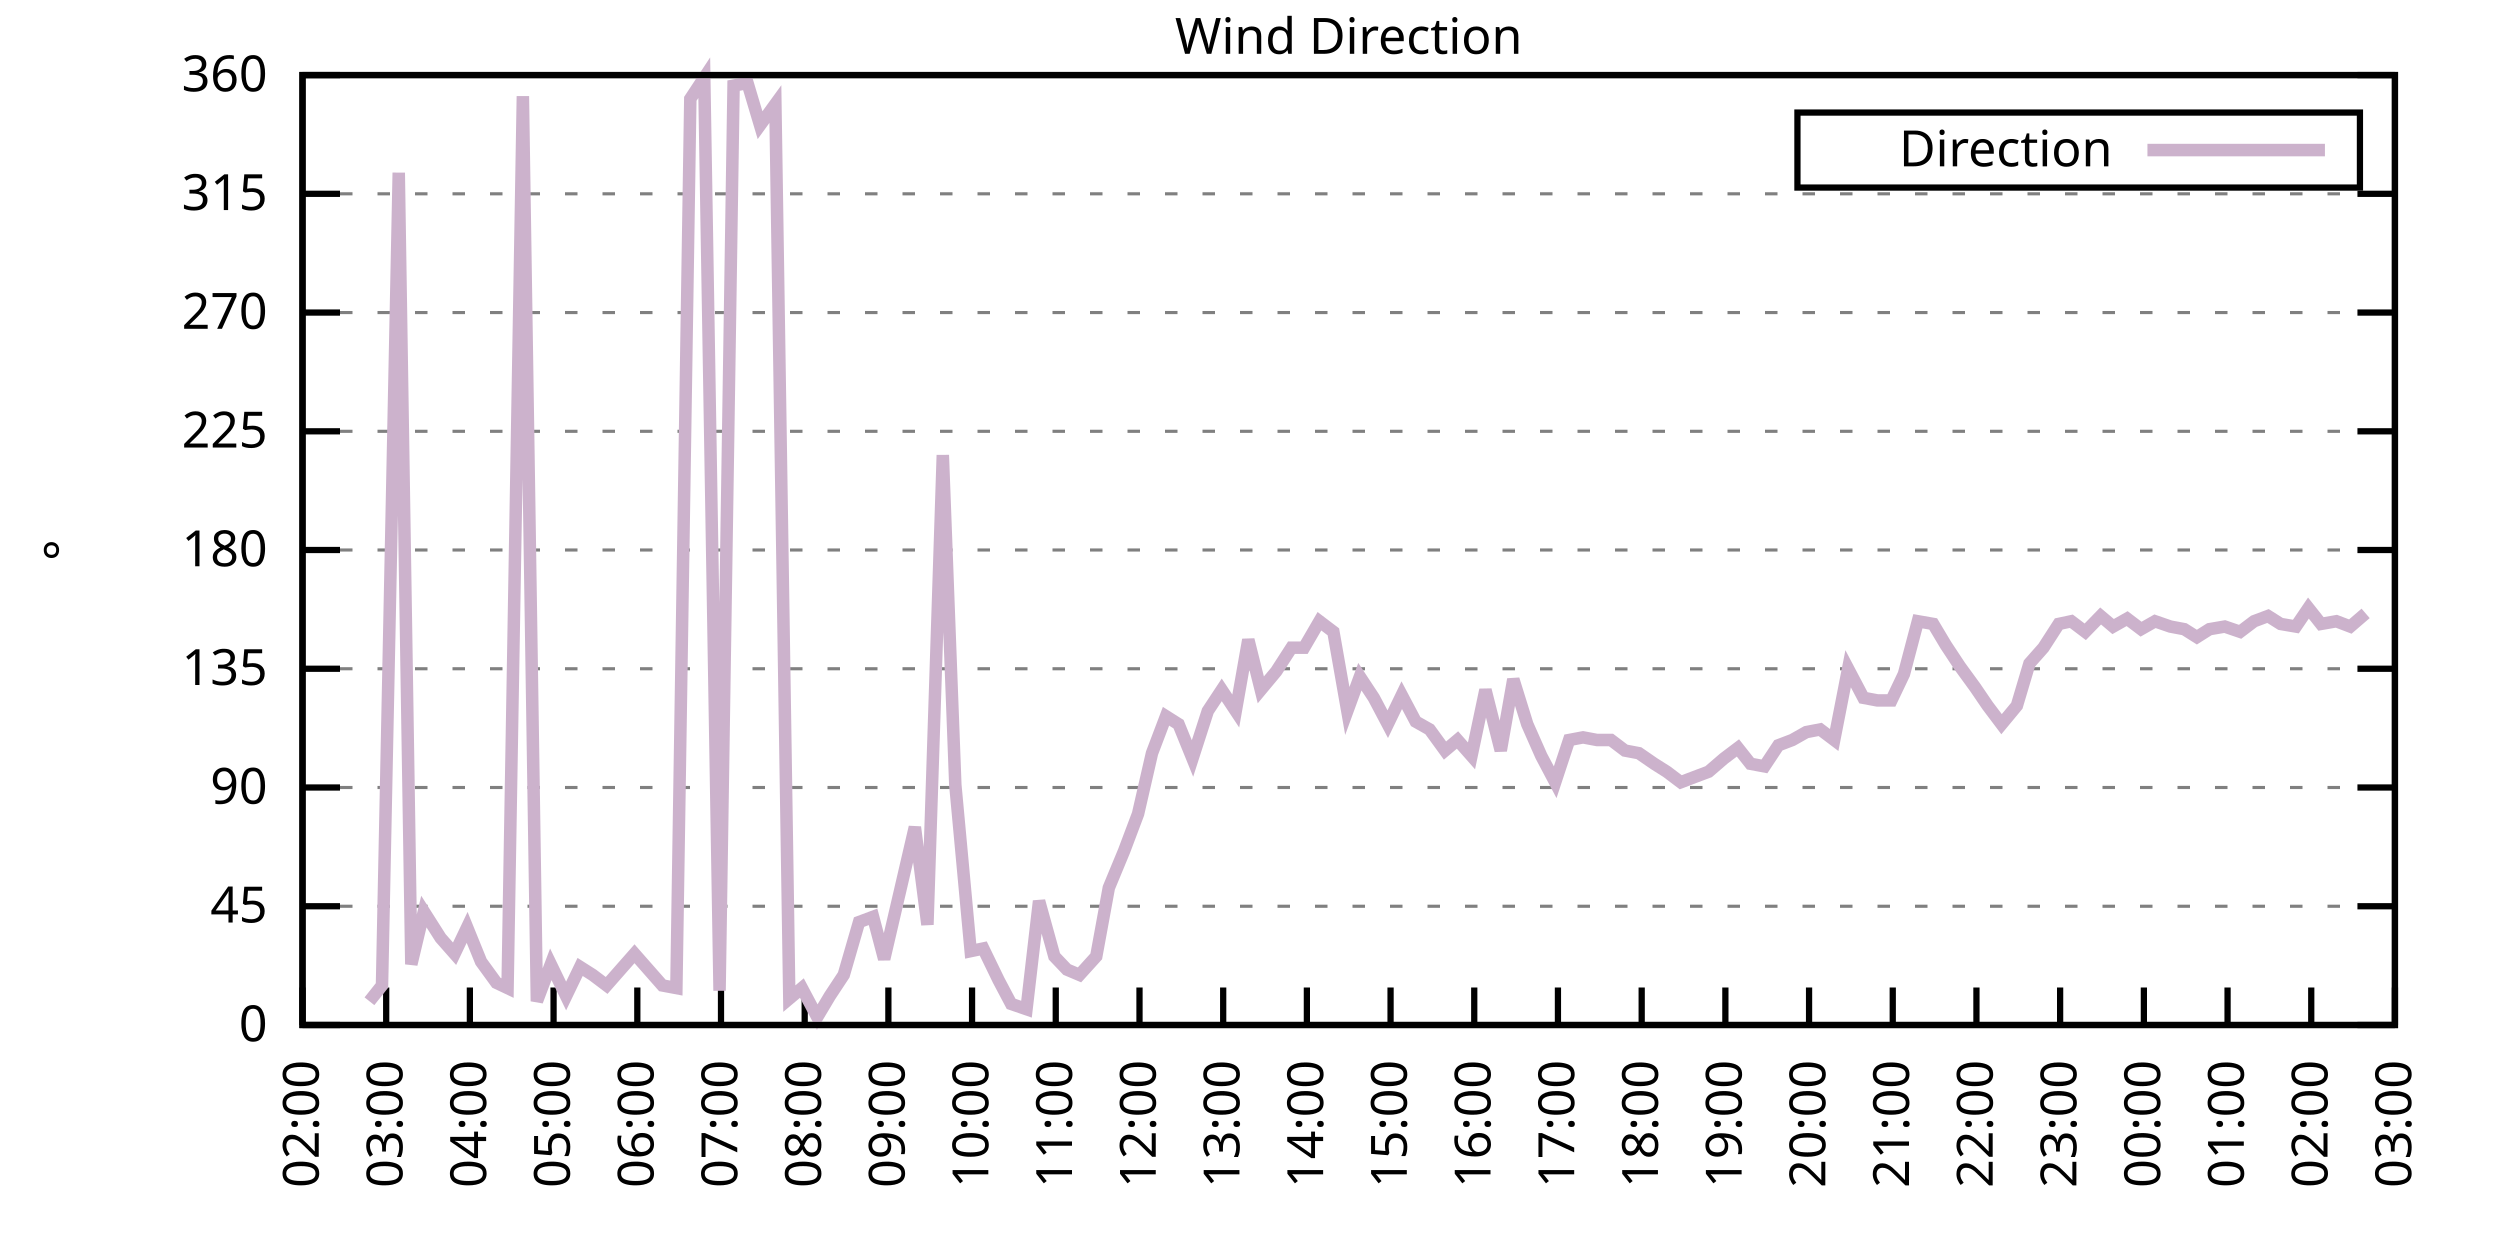
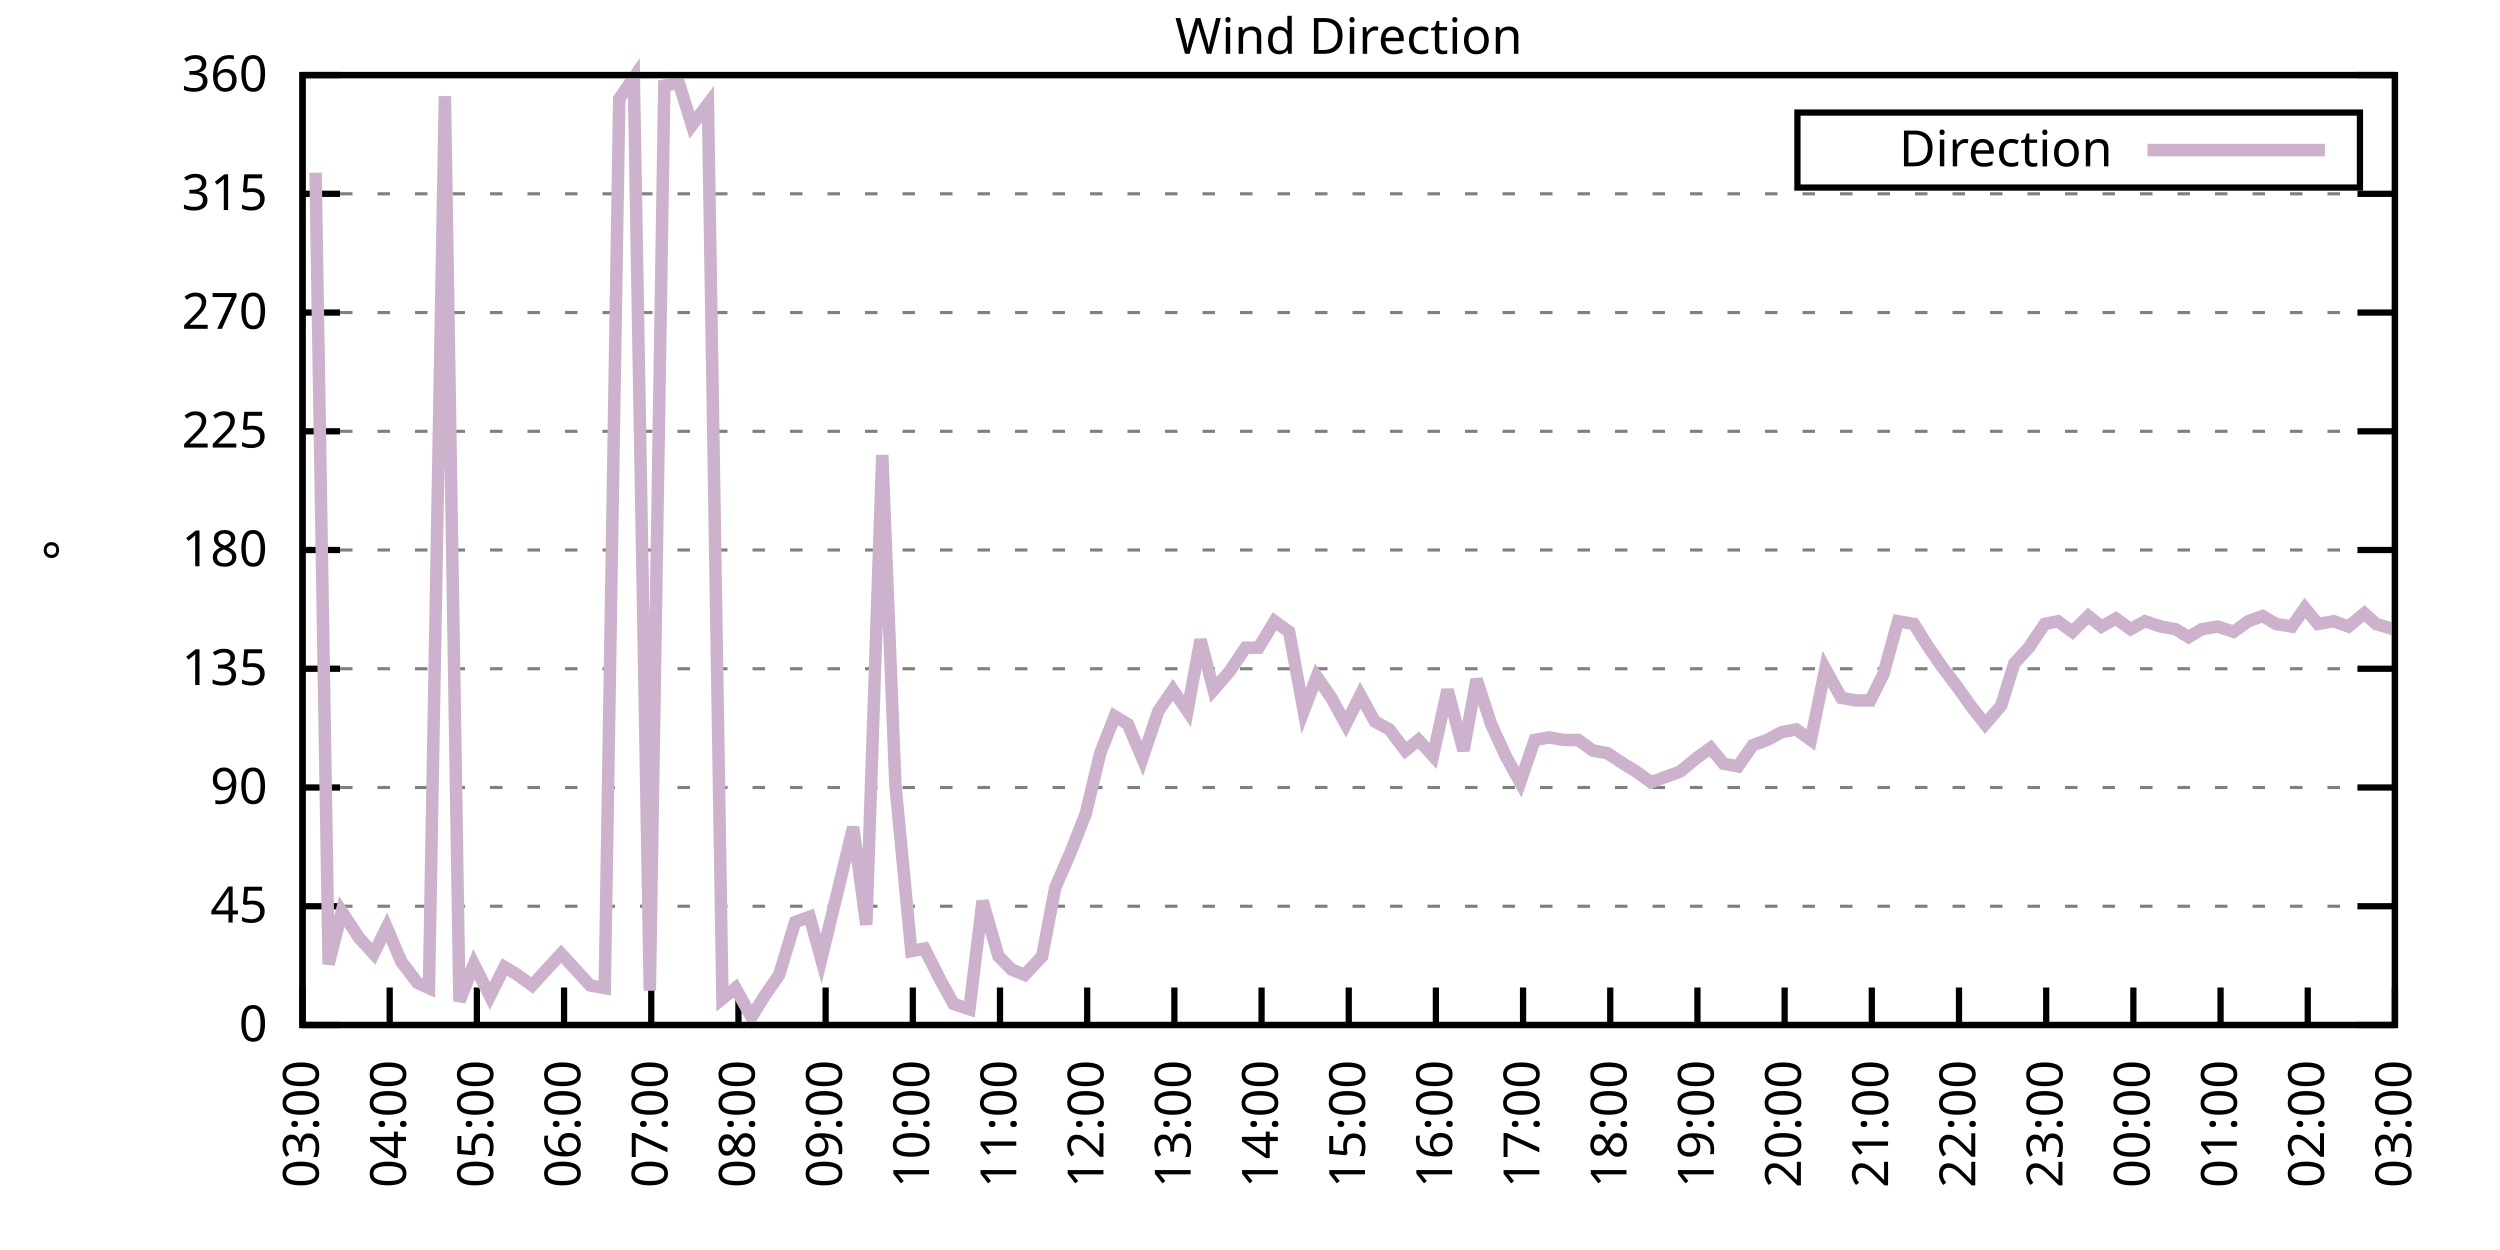
<svg xmlns="http://www.w3.org/2000/svg" xmlns:xlink="http://www.w3.org/1999/xlink" width="400" height="200" viewBox="0 0 400 200">
  <g id="gnuplot_canvas">
    <rect x="0" y="0" width="400" height="200" fill="none" />
    <defs>
      <circle id="gpDot" r="0.5" stroke-width="0.5" stroke="currentColor" />
      <path id="gpPt0" stroke-width="0.333" stroke="currentColor" d="M-1,0 h2 M0,-1 v2" />
      <path id="gpPt1" stroke-width="0.333" stroke="currentColor" d="M-1,-1 L1,1 M1,-1 L-1,1" />
      <path id="gpPt2" stroke-width="0.333" stroke="currentColor" d="M-1,0 L1,0 M0,-1 L0,1 M-1,-1 L1,1 M-1,1 L1,-1" />
      <rect id="gpPt3" stroke-width="0.333" stroke="currentColor" x="-1" y="-1" width="2" height="2" />
      <rect id="gpPt4" stroke-width="0.333" stroke="currentColor" fill="currentColor" x="-1" y="-1" width="2" height="2" />
      <circle id="gpPt5" stroke-width="0.333" stroke="currentColor" cx="0" cy="0" r="1" />
      <use xlink:href="#gpPt5" id="gpPt6" fill="currentColor" stroke="none" />
      <path id="gpPt7" stroke-width="0.333" stroke="currentColor" d="M0,-1.33 L-1.33,0.67 L1.33,0.67 z" />
      <use xlink:href="#gpPt7" id="gpPt8" fill="currentColor" stroke="none" />
      <use xlink:href="#gpPt7" id="gpPt9" stroke="currentColor" transform="rotate(180)" />
      <use xlink:href="#gpPt9" id="gpPt10" fill="currentColor" stroke="none" />
      <use xlink:href="#gpPt3" id="gpPt11" stroke="currentColor" transform="rotate(45)" />
      <use xlink:href="#gpPt11" id="gpPt12" fill="currentColor" stroke="none" />
      <path id="gpPt13" stroke-width="0.333" stroke="currentColor" d="M0,1.330 L1.265,0.411 L0.782,-1.067 L-0.782,-1.076 L-1.265,0.411 z" />
      <use xlink:href="#gpPt13" id="gpPt14" fill="currentColor" stroke="none" />
      <filter id="textbox" filterUnits="objectBoundingBox" x="0" y="0" height="1" width="1">
        <feFlood flood-color="white" flood-opacity="1" result="bgnd" />
        <feComposite in="SourceGraphic" in2="bgnd" operator="atop" />
      </filter>
      <filter id="greybox" filterUnits="objectBoundingBox" x="0" y="0" height="1" width="1">
        <feFlood flood-color="lightgrey" flood-opacity="1" result="grey" />
        <feComposite in="SourceGraphic" in2="grey" operator="atop" />
      </filter>
    </defs>
    <g fill="none" color="white" stroke="currentColor" stroke-width="1.00" stroke-linecap="butt" stroke-linejoin="miter">
</g>
    <g fill="none" color="black" stroke="currentColor" stroke-width="1.00" stroke-linecap="butt" stroke-linejoin="miter">
      <g stroke="none" shape-rendering="crispEdges">
        <polygon fill="rgb(255, 255, 255)" points="48.40,164.00 383.18,164.00 383.18,12.02 48.40,12.02 " />
      </g>
    </g>
    <g fill="none" color="black" stroke="currentColor" stroke-width="1.00" stroke-linecap="butt" stroke-linejoin="miter">
</g>
    <g fill="none" color="black" stroke="black" stroke-width="0.50" stroke-linecap="butt" stroke-linejoin="miter">
</g>
    <g fill="none" color="gray" stroke="currentColor" stroke-width="0.50" stroke-linecap="butt" stroke-linejoin="miter">
      <path stroke="gray" stroke-dasharray="2,4" class="gridline" d="M48.40,164.00 L383.19,164.00  " />
    </g>
    <g fill="none" color="gray" stroke="gray" stroke-width="1.00" stroke-linecap="butt" stroke-linejoin="miter">
</g>
    <g fill="none" color="black" stroke="currentColor" stroke-width="1.00" stroke-linecap="butt" stroke-linejoin="miter">
      <path stroke="black" d="M48.40,164.00 L54.40,164.00 M383.19,164.00 L377.19,164.00  " />
      <g transform="translate(42.80,166.60)" stroke="none" fill="black" font-family="Sans" font-size="8.00" text-anchor="end">
        <text>
          <tspan font-family="Sans"> 0</tspan>
        </text>
      </g>
    </g>
    <g fill="none" color="black" stroke="currentColor" stroke-width="1.00" stroke-linecap="butt" stroke-linejoin="miter">
</g>
    <g fill="none" color="black" stroke="black" stroke-width="0.50" stroke-linecap="butt" stroke-linejoin="miter">
</g>
    <g fill="none" color="gray" stroke="currentColor" stroke-width="0.50" stroke-linecap="butt" stroke-linejoin="miter">
      <path stroke="gray" stroke-dasharray="2,4" class="gridline" d="M48.40,145.00 L383.19,145.00  " />
    </g>
    <g fill="none" color="gray" stroke="gray" stroke-width="1.00" stroke-linecap="butt" stroke-linejoin="miter">
</g>
    <g fill="none" color="black" stroke="currentColor" stroke-width="1.00" stroke-linecap="butt" stroke-linejoin="miter">
      <path stroke="black" d="M48.40,145.00 L54.40,145.00 M383.19,145.00 L377.19,145.00  " />
      <g transform="translate(42.80,147.60)" stroke="none" fill="black" font-family="Sans" font-size="8.00" text-anchor="end">
        <text>
          <tspan font-family="Sans"> 45</tspan>
        </text>
      </g>
    </g>
    <g fill="none" color="black" stroke="currentColor" stroke-width="1.00" stroke-linecap="butt" stroke-linejoin="miter">
</g>
    <g fill="none" color="black" stroke="black" stroke-width="0.50" stroke-linecap="butt" stroke-linejoin="miter">
</g>
    <g fill="none" color="gray" stroke="currentColor" stroke-width="0.50" stroke-linecap="butt" stroke-linejoin="miter">
      <path stroke="gray" stroke-dasharray="2,4" class="gridline" d="M48.40,126.00 L383.19,126.00  " />
    </g>
    <g fill="none" color="gray" stroke="gray" stroke-width="1.00" stroke-linecap="butt" stroke-linejoin="miter">
</g>
    <g fill="none" color="black" stroke="currentColor" stroke-width="1.00" stroke-linecap="butt" stroke-linejoin="miter">
      <path stroke="black" d="M48.40,126.00 L54.40,126.00 M383.19,126.00 L377.19,126.00  " />
      <g transform="translate(42.80,128.60)" stroke="none" fill="black" font-family="Sans" font-size="8.00" text-anchor="end">
        <text>
          <tspan font-family="Sans"> 90</tspan>
        </text>
      </g>
    </g>
    <g fill="none" color="black" stroke="currentColor" stroke-width="1.00" stroke-linecap="butt" stroke-linejoin="miter">
</g>
    <g fill="none" color="black" stroke="black" stroke-width="0.50" stroke-linecap="butt" stroke-linejoin="miter">
</g>
    <g fill="none" color="gray" stroke="currentColor" stroke-width="0.50" stroke-linecap="butt" stroke-linejoin="miter">
      <path stroke="gray" stroke-dasharray="2,4" class="gridline" d="M48.40,107.00 L383.19,107.00  " />
    </g>
    <g fill="none" color="gray" stroke="gray" stroke-width="1.00" stroke-linecap="butt" stroke-linejoin="miter">
</g>
    <g fill="none" color="black" stroke="currentColor" stroke-width="1.00" stroke-linecap="butt" stroke-linejoin="miter">
      <path stroke="black" d="M48.40,107.00 L54.40,107.00 M383.19,107.00 L377.19,107.00  " />
      <g transform="translate(42.80,109.60)" stroke="none" fill="black" font-family="Sans" font-size="8.00" text-anchor="end">
        <text>
          <tspan font-family="Sans"> 135</tspan>
        </text>
      </g>
    </g>
    <g fill="none" color="black" stroke="currentColor" stroke-width="1.00" stroke-linecap="butt" stroke-linejoin="miter">
</g>
    <g fill="none" color="black" stroke="black" stroke-width="0.50" stroke-linecap="butt" stroke-linejoin="miter">
</g>
    <g fill="none" color="gray" stroke="currentColor" stroke-width="0.50" stroke-linecap="butt" stroke-linejoin="miter">
      <path stroke="gray" stroke-dasharray="2,4" class="gridline" d="M48.40,88.00 L383.19,88.00  " />
    </g>
    <g fill="none" color="gray" stroke="gray" stroke-width="1.00" stroke-linecap="butt" stroke-linejoin="miter">
</g>
    <g fill="none" color="black" stroke="currentColor" stroke-width="1.00" stroke-linecap="butt" stroke-linejoin="miter">
      <path stroke="black" d="M48.40,88.00 L54.40,88.00 M383.19,88.00 L377.19,88.00  " />
      <g transform="translate(42.80,90.60)" stroke="none" fill="black" font-family="Sans" font-size="8.00" text-anchor="end">
        <text>
          <tspan font-family="Sans"> 180</tspan>
        </text>
      </g>
    </g>
    <g fill="none" color="black" stroke="currentColor" stroke-width="1.00" stroke-linecap="butt" stroke-linejoin="miter">
</g>
    <g fill="none" color="black" stroke="black" stroke-width="0.50" stroke-linecap="butt" stroke-linejoin="miter">
</g>
    <g fill="none" color="gray" stroke="currentColor" stroke-width="0.50" stroke-linecap="butt" stroke-linejoin="miter">
      <path stroke="gray" stroke-dasharray="2,4" class="gridline" d="M48.40,69.01 L383.19,69.01  " />
    </g>
    <g fill="none" color="gray" stroke="gray" stroke-width="1.00" stroke-linecap="butt" stroke-linejoin="miter">
</g>
    <g fill="none" color="black" stroke="currentColor" stroke-width="1.00" stroke-linecap="butt" stroke-linejoin="miter">
      <path stroke="black" d="M48.40,69.01 L54.40,69.01 M383.19,69.01 L377.19,69.01  " />
      <g transform="translate(42.80,71.61)" stroke="none" fill="black" font-family="Sans" font-size="8.00" text-anchor="end">
        <text>
          <tspan font-family="Sans"> 225</tspan>
        </text>
      </g>
    </g>
    <g fill="none" color="black" stroke="currentColor" stroke-width="1.00" stroke-linecap="butt" stroke-linejoin="miter">
</g>
    <g fill="none" color="black" stroke="black" stroke-width="0.50" stroke-linecap="butt" stroke-linejoin="miter">
</g>
    <g fill="none" color="gray" stroke="currentColor" stroke-width="0.50" stroke-linecap="butt" stroke-linejoin="miter">
      <path stroke="gray" stroke-dasharray="2,4" class="gridline" d="M48.40,50.01 L383.19,50.01  " />
    </g>
    <g fill="none" color="gray" stroke="gray" stroke-width="1.00" stroke-linecap="butt" stroke-linejoin="miter">
</g>
    <g fill="none" color="black" stroke="currentColor" stroke-width="1.00" stroke-linecap="butt" stroke-linejoin="miter">
      <path stroke="black" d="M48.40,50.01 L54.40,50.01 M383.19,50.01 L377.19,50.01  " />
      <g transform="translate(42.80,52.61)" stroke="none" fill="black" font-family="Sans" font-size="8.00" text-anchor="end">
        <text>
          <tspan font-family="Sans"> 270</tspan>
        </text>
      </g>
    </g>
    <g fill="none" color="black" stroke="currentColor" stroke-width="1.00" stroke-linecap="butt" stroke-linejoin="miter">
</g>
    <g fill="none" color="black" stroke="black" stroke-width="0.50" stroke-linecap="butt" stroke-linejoin="miter">
</g>
    <g fill="none" color="gray" stroke="currentColor" stroke-width="0.50" stroke-linecap="butt" stroke-linejoin="miter">
      <path stroke="gray" stroke-dasharray="2,4" class="gridline" d="M48.40,31.01 L383.19,31.01  " />
    </g>
    <g fill="none" color="gray" stroke="gray" stroke-width="1.00" stroke-linecap="butt" stroke-linejoin="miter">
</g>
    <g fill="none" color="black" stroke="currentColor" stroke-width="1.00" stroke-linecap="butt" stroke-linejoin="miter">
      <path stroke="black" d="M48.40,31.01 L54.40,31.01 M383.19,31.01 L377.19,31.01  " />
      <g transform="translate(42.80,33.61)" stroke="none" fill="black" font-family="Sans" font-size="8.00" text-anchor="end">
        <text>
          <tspan font-family="Sans"> 315</tspan>
        </text>
      </g>
    </g>
    <g fill="none" color="black" stroke="currentColor" stroke-width="1.00" stroke-linecap="butt" stroke-linejoin="miter">
</g>
    <g fill="none" color="black" stroke="black" stroke-width="0.50" stroke-linecap="butt" stroke-linejoin="miter">
</g>
    <g fill="none" color="gray" stroke="currentColor" stroke-width="0.50" stroke-linecap="butt" stroke-linejoin="miter">
      <path stroke="gray" stroke-dasharray="2,4" class="gridline" d="M48.40,12.01 L383.19,12.01  " />
    </g>
    <g fill="none" color="gray" stroke="gray" stroke-width="1.00" stroke-linecap="butt" stroke-linejoin="miter">
</g>
    <g fill="none" color="black" stroke="currentColor" stroke-width="1.00" stroke-linecap="butt" stroke-linejoin="miter">
      <path stroke="black" d="M48.40,12.01 L54.40,12.01 M383.19,12.01 L377.19,12.01  " />
      <g transform="translate(42.80,14.61)" stroke="none" fill="black" font-family="Sans" font-size="8.00" text-anchor="end">
        <text>
          <tspan font-family="Sans"> 360</tspan>
        </text>
      </g>
    </g>
    <g fill="none" color="black" stroke="currentColor" stroke-width="1.00" stroke-linecap="butt" stroke-linejoin="miter">
      <path stroke="black" d="M48.40,164.00 L48.40,158.00  " />
      <g transform="translate(51.00,169.60) rotate(270.00)" stroke="none" fill="black" font-family="Sans" font-size="8.00" text-anchor="end">
        <text>
-           <tspan font-family="Sans">02:00</tspan>
-         </text>
-       </g>
-     </g>
-     <g fill="none" color="black" stroke="currentColor" stroke-width="1.00" stroke-linecap="butt" stroke-linejoin="miter">
-       <path stroke="black" d="M61.79,164.00 L61.79,158.00  " />
-       <g transform="translate(64.39,169.60) rotate(270.00)" stroke="none" fill="black" font-family="Sans" font-size="8.00" text-anchor="end">
-         <text>
          <tspan font-family="Sans">03:00</tspan>
        </text>
      </g>
    </g>
    <g fill="none" color="black" stroke="currentColor" stroke-width="1.00" stroke-linecap="butt" stroke-linejoin="miter">
-       <path stroke="black" d="M75.18,164.00 L75.18,158.00  " />
-       <g transform="translate(77.78,169.60) rotate(270.00)" stroke="none" fill="black" font-family="Sans" font-size="8.00" text-anchor="end">
+       <path stroke="black" d="M62.35,164.00 L62.35,158.00  " />
+       <g transform="translate(64.95,169.60) rotate(270.00)" stroke="none" fill="black" font-family="Sans" font-size="8.00" text-anchor="end">
        <text>
          <tspan font-family="Sans">04:00</tspan>
        </text>
      </g>
    </g>
    <g fill="none" color="black" stroke="currentColor" stroke-width="1.00" stroke-linecap="butt" stroke-linejoin="miter">
-       <path stroke="black" d="M88.57,164.00 L88.57,158.00  " />
-       <g transform="translate(91.17,169.60) rotate(270.00)" stroke="none" fill="black" font-family="Sans" font-size="8.00" text-anchor="end">
+       <path stroke="black" d="M76.30,164.00 L76.30,158.00  " />
+       <g transform="translate(78.90,169.60) rotate(270.00)" stroke="none" fill="black" font-family="Sans" font-size="8.00" text-anchor="end">
        <text>
          <tspan font-family="Sans">05:00</tspan>
        </text>
      </g>
    </g>
    <g fill="none" color="black" stroke="currentColor" stroke-width="1.00" stroke-linecap="butt" stroke-linejoin="miter">
-       <path stroke="black" d="M101.97,164.00 L101.97,158.00  " />
-       <g transform="translate(104.57,169.60) rotate(270.00)" stroke="none" fill="black" font-family="Sans" font-size="8.00" text-anchor="end">
+       <path stroke="black" d="M90.25,164.00 L90.25,158.00  " />
+       <g transform="translate(92.85,169.60) rotate(270.00)" stroke="none" fill="black" font-family="Sans" font-size="8.00" text-anchor="end">
        <text>
          <tspan font-family="Sans">06:00</tspan>
        </text>
      </g>
    </g>
    <g fill="none" color="black" stroke="currentColor" stroke-width="1.00" stroke-linecap="butt" stroke-linejoin="miter">
-       <path stroke="black" d="M115.36,164.00 L115.36,158.00  " />
-       <g transform="translate(117.96,169.60) rotate(270.00)" stroke="none" fill="black" font-family="Sans" font-size="8.00" text-anchor="end">
+       <path stroke="black" d="M104.20,164.00 L104.20,158.00  " />
+       <g transform="translate(106.80,169.60) rotate(270.00)" stroke="none" fill="black" font-family="Sans" font-size="8.00" text-anchor="end">
        <text>
          <tspan font-family="Sans">07:00</tspan>
        </text>
      </g>
    </g>
    <g fill="none" color="black" stroke="currentColor" stroke-width="1.00" stroke-linecap="butt" stroke-linejoin="miter">
-       <path stroke="black" d="M128.75,164.00 L128.75,158.00  " />
-       <g transform="translate(131.35,169.60) rotate(270.00)" stroke="none" fill="black" font-family="Sans" font-size="8.00" text-anchor="end">
+       <path stroke="black" d="M118.15,164.00 L118.15,158.00  " />
+       <g transform="translate(120.75,169.60) rotate(270.00)" stroke="none" fill="black" font-family="Sans" font-size="8.00" text-anchor="end">
        <text>
          <tspan font-family="Sans">08:00</tspan>
        </text>
      </g>
    </g>
    <g fill="none" color="black" stroke="currentColor" stroke-width="1.00" stroke-linecap="butt" stroke-linejoin="miter">
-       <path stroke="black" d="M142.14,164.00 L142.14,158.00  " />
-       <g transform="translate(144.74,169.60) rotate(270.00)" stroke="none" fill="black" font-family="Sans" font-size="8.00" text-anchor="end">
+       <path stroke="black" d="M132.10,164.00 L132.10,158.00  " />
+       <g transform="translate(134.70,169.60) rotate(270.00)" stroke="none" fill="black" font-family="Sans" font-size="8.00" text-anchor="end">
        <text>
          <tspan font-family="Sans">09:00</tspan>
        </text>
      </g>
    </g>
    <g fill="none" color="black" stroke="currentColor" stroke-width="1.00" stroke-linecap="butt" stroke-linejoin="miter">
-       <path stroke="black" d="M155.53,164.00 L155.53,158.00  " />
-       <g transform="translate(158.13,169.60) rotate(270.00)" stroke="none" fill="black" font-family="Sans" font-size="8.00" text-anchor="end">
+       <path stroke="black" d="M146.05,164.00 L146.05,158.00  " />
+       <g transform="translate(148.65,169.60) rotate(270.00)" stroke="none" fill="black" font-family="Sans" font-size="8.00" text-anchor="end">
        <text>
          <tspan font-family="Sans">10:00</tspan>
        </text>
      </g>
    </g>
    <g fill="none" color="black" stroke="currentColor" stroke-width="1.00" stroke-linecap="butt" stroke-linejoin="miter">
-       <path stroke="black" d="M168.92,164.00 L168.92,158.00  " />
-       <g transform="translate(171.52,169.60) rotate(270.00)" stroke="none" fill="black" font-family="Sans" font-size="8.00" text-anchor="end">
+       <path stroke="black" d="M160.00,164.00 L160.00,158.00  " />
+       <g transform="translate(162.60,169.60) rotate(270.00)" stroke="none" fill="black" font-family="Sans" font-size="8.00" text-anchor="end">
        <text>
          <tspan font-family="Sans">11:00</tspan>
        </text>
      </g>
    </g>
    <g fill="none" color="black" stroke="currentColor" stroke-width="1.00" stroke-linecap="butt" stroke-linejoin="miter">
-       <path stroke="black" d="M182.32,164.00 L182.32,158.00  " />
-       <g transform="translate(184.92,169.60) rotate(270.00)" stroke="none" fill="black" font-family="Sans" font-size="8.00" text-anchor="end">
+       <path stroke="black" d="M173.95,164.00 L173.95,158.00  " />
+       <g transform="translate(176.55,169.60) rotate(270.00)" stroke="none" fill="black" font-family="Sans" font-size="8.00" text-anchor="end">
        <text>
          <tspan font-family="Sans">12:00</tspan>
        </text>
      </g>
    </g>
    <g fill="none" color="black" stroke="currentColor" stroke-width="1.00" stroke-linecap="butt" stroke-linejoin="miter">
-       <path stroke="black" d="M195.71,164.00 L195.71,158.00  " />
-       <g transform="translate(198.31,169.60) rotate(270.00)" stroke="none" fill="black" font-family="Sans" font-size="8.00" text-anchor="end">
+       <path stroke="black" d="M187.90,164.00 L187.90,158.00  " />
+       <g transform="translate(190.50,169.60) rotate(270.00)" stroke="none" fill="black" font-family="Sans" font-size="8.00" text-anchor="end">
        <text>
          <tspan font-family="Sans">13:00</tspan>
        </text>
      </g>
    </g>
    <g fill="none" color="black" stroke="currentColor" stroke-width="1.00" stroke-linecap="butt" stroke-linejoin="miter">
-       <path stroke="black" d="M209.10,164.00 L209.10,158.00  " />
-       <g transform="translate(211.70,169.60) rotate(270.00)" stroke="none" fill="black" font-family="Sans" font-size="8.00" text-anchor="end">
+       <path stroke="black" d="M201.85,164.00 L201.85,158.00  " />
+       <g transform="translate(204.45,169.60) rotate(270.00)" stroke="none" fill="black" font-family="Sans" font-size="8.00" text-anchor="end">
        <text>
          <tspan font-family="Sans">14:00</tspan>
        </text>
      </g>
    </g>
    <g fill="none" color="black" stroke="currentColor" stroke-width="1.00" stroke-linecap="butt" stroke-linejoin="miter">
-       <path stroke="black" d="M222.49,164.00 L222.49,158.00  " />
-       <g transform="translate(225.09,169.60) rotate(270.00)" stroke="none" fill="black" font-family="Sans" font-size="8.00" text-anchor="end">
+       <path stroke="black" d="M215.80,164.00 L215.80,158.00  " />
+       <g transform="translate(218.40,169.60) rotate(270.00)" stroke="none" fill="black" font-family="Sans" font-size="8.00" text-anchor="end">
        <text>
          <tspan font-family="Sans">15:00</tspan>
        </text>
      </g>
    </g>
    <g fill="none" color="black" stroke="currentColor" stroke-width="1.00" stroke-linecap="butt" stroke-linejoin="miter">
-       <path stroke="black" d="M235.88,164.00 L235.88,158.00  " />
-       <g transform="translate(238.48,169.60) rotate(270.00)" stroke="none" fill="black" font-family="Sans" font-size="8.00" text-anchor="end">
+       <path stroke="black" d="M229.74,164.00 L229.74,158.00  " />
+       <g transform="translate(232.34,169.60) rotate(270.00)" stroke="none" fill="black" font-family="Sans" font-size="8.00" text-anchor="end">
        <text>
          <tspan font-family="Sans">16:00</tspan>
        </text>
      </g>
    </g>
    <g fill="none" color="black" stroke="currentColor" stroke-width="1.00" stroke-linecap="butt" stroke-linejoin="miter">
-       <path stroke="black" d="M249.27,164.00 L249.27,158.00  " />
-       <g transform="translate(251.87,169.60) rotate(270.00)" stroke="none" fill="black" font-family="Sans" font-size="8.00" text-anchor="end">
+       <path stroke="black" d="M243.69,164.00 L243.69,158.00  " />
+       <g transform="translate(246.29,169.60) rotate(270.00)" stroke="none" fill="black" font-family="Sans" font-size="8.00" text-anchor="end">
        <text>
          <tspan font-family="Sans">17:00</tspan>
        </text>
      </g>
    </g>
    <g fill="none" color="black" stroke="currentColor" stroke-width="1.00" stroke-linecap="butt" stroke-linejoin="miter">
-       <path stroke="black" d="M262.67,164.00 L262.67,158.00  " />
-       <g transform="translate(265.27,169.60) rotate(270.00)" stroke="none" fill="black" font-family="Sans" font-size="8.00" text-anchor="end">
+       <path stroke="black" d="M257.64,164.00 L257.64,158.00  " />
+       <g transform="translate(260.24,169.60) rotate(270.00)" stroke="none" fill="black" font-family="Sans" font-size="8.00" text-anchor="end">
        <text>
          <tspan font-family="Sans">18:00</tspan>
        </text>
      </g>
    </g>
    <g fill="none" color="black" stroke="currentColor" stroke-width="1.00" stroke-linecap="butt" stroke-linejoin="miter">
-       <path stroke="black" d="M276.06,164.00 L276.06,158.00  " />
-       <g transform="translate(278.66,169.60) rotate(270.00)" stroke="none" fill="black" font-family="Sans" font-size="8.00" text-anchor="end">
+       <path stroke="black" d="M271.59,164.00 L271.59,158.00  " />
+       <g transform="translate(274.19,169.60) rotate(270.00)" stroke="none" fill="black" font-family="Sans" font-size="8.00" text-anchor="end">
        <text>
          <tspan font-family="Sans">19:00</tspan>
        </text>
      </g>
    </g>
    <g fill="none" color="black" stroke="currentColor" stroke-width="1.00" stroke-linecap="butt" stroke-linejoin="miter">
-       <path stroke="black" d="M289.45,164.00 L289.45,158.00  " />
-       <g transform="translate(292.05,169.60) rotate(270.00)" stroke="none" fill="black" font-family="Sans" font-size="8.00" text-anchor="end">
+       <path stroke="black" d="M285.54,164.00 L285.54,158.00  " />
+       <g transform="translate(288.14,169.60) rotate(270.00)" stroke="none" fill="black" font-family="Sans" font-size="8.00" text-anchor="end">
        <text>
          <tspan font-family="Sans">20:00</tspan>
        </text>
      </g>
    </g>
    <g fill="none" color="black" stroke="currentColor" stroke-width="1.00" stroke-linecap="butt" stroke-linejoin="miter">
-       <path stroke="black" d="M302.84,164.00 L302.84,158.00  " />
-       <g transform="translate(305.44,169.60) rotate(270.00)" stroke="none" fill="black" font-family="Sans" font-size="8.00" text-anchor="end">
+       <path stroke="black" d="M299.49,164.00 L299.49,158.00  " />
+       <g transform="translate(302.09,169.60) rotate(270.00)" stroke="none" fill="black" font-family="Sans" font-size="8.00" text-anchor="end">
        <text>
          <tspan font-family="Sans">21:00</tspan>
        </text>
      </g>
    </g>
    <g fill="none" color="black" stroke="currentColor" stroke-width="1.00" stroke-linecap="butt" stroke-linejoin="miter">
-       <path stroke="black" d="M316.23,164.00 L316.23,158.00  " />
-       <g transform="translate(318.83,169.60) rotate(270.00)" stroke="none" fill="black" font-family="Sans" font-size="8.00" text-anchor="end">
+       <path stroke="black" d="M313.44,164.00 L313.44,158.00  " />
+       <g transform="translate(316.04,169.60) rotate(270.00)" stroke="none" fill="black" font-family="Sans" font-size="8.00" text-anchor="end">
        <text>
          <tspan font-family="Sans">22:00</tspan>
        </text>
      </g>
    </g>
    <g fill="none" color="black" stroke="currentColor" stroke-width="1.00" stroke-linecap="butt" stroke-linejoin="miter">
-       <path stroke="black" d="M329.62,164.00 L329.62,158.00  " />
-       <g transform="translate(332.22,169.60) rotate(270.00)" stroke="none" fill="black" font-family="Sans" font-size="8.00" text-anchor="end">
+       <path stroke="black" d="M327.39,164.00 L327.39,158.00  " />
+       <g transform="translate(329.99,169.60) rotate(270.00)" stroke="none" fill="black" font-family="Sans" font-size="8.00" text-anchor="end">
        <text>
          <tspan font-family="Sans">23:00</tspan>
        </text>
      </g>
    </g>
    <g fill="none" color="black" stroke="currentColor" stroke-width="1.00" stroke-linecap="butt" stroke-linejoin="miter">
-       <path stroke="black" d="M343.02,164.00 L343.02,158.00  " />
-       <g transform="translate(345.62,169.60) rotate(270.00)" stroke="none" fill="black" font-family="Sans" font-size="8.00" text-anchor="end">
+       <path stroke="black" d="M341.34,164.00 L341.34,158.00  " />
+       <g transform="translate(343.94,169.60) rotate(270.00)" stroke="none" fill="black" font-family="Sans" font-size="8.00" text-anchor="end">
        <text>
          <tspan font-family="Sans">00:00</tspan>
        </text>
      </g>
    </g>
    <g fill="none" color="black" stroke="currentColor" stroke-width="1.00" stroke-linecap="butt" stroke-linejoin="miter">
-       <path stroke="black" d="M356.41,164.00 L356.41,158.00  " />
-       <g transform="translate(359.01,169.60) rotate(270.00)" stroke="none" fill="black" font-family="Sans" font-size="8.00" text-anchor="end">
+       <path stroke="black" d="M355.29,164.00 L355.29,158.00  " />
+       <g transform="translate(357.89,169.60) rotate(270.00)" stroke="none" fill="black" font-family="Sans" font-size="8.00" text-anchor="end">
        <text>
          <tspan font-family="Sans">01:00</tspan>
        </text>
      </g>
    </g>
    <g fill="none" color="black" stroke="currentColor" stroke-width="1.00" stroke-linecap="butt" stroke-linejoin="miter">
-       <path stroke="black" d="M369.80,164.00 L369.80,158.00  " />
-       <g transform="translate(372.40,169.60) rotate(270.00)" stroke="none" fill="black" font-family="Sans" font-size="8.00" text-anchor="end">
+       <path stroke="black" d="M369.24,164.00 L369.24,158.00  " />
+       <g transform="translate(371.84,169.60) rotate(270.00)" stroke="none" fill="black" font-family="Sans" font-size="8.00" text-anchor="end">
        <text>
          <tspan font-family="Sans">02:00</tspan>
        </text>
      </g>
    </g>
    <g fill="none" color="black" stroke="currentColor" stroke-width="1.00" stroke-linecap="butt" stroke-linejoin="miter">
      <path stroke="black" d="M383.19,164.00 L383.19,158.00  " />
      <g transform="translate(385.79,169.60) rotate(270.00)" stroke="none" fill="black" font-family="Sans" font-size="8.00" text-anchor="end">
        <text>
          <tspan font-family="Sans">03:00</tspan>
        </text>
      </g>
    </g>
    <g fill="none" color="black" stroke="currentColor" stroke-width="1.00" stroke-linecap="butt" stroke-linejoin="miter">
</g>
    <g fill="none" color="black" stroke="currentColor" stroke-width="1.00" stroke-linecap="butt" stroke-linejoin="miter">
      <path stroke="black" d="M48.40,12.01 L48.40,164.00 L383.19,164.00 L383.19,12.01 L48.40,12.01 Z  " />
    </g>
    <g fill="none" color="black" stroke="currentColor" stroke-width="1.00" stroke-linecap="butt" stroke-linejoin="miter">
</g>
    <g fill="none" color="black" stroke="currentColor" stroke-width="1.00" stroke-linecap="butt" stroke-linejoin="miter">
      <path stroke="black" d="M287.59,30.01 L287.59,18.01 L377.59,18.01 L377.59,30.01 L287.59,30.01 Z  " />
    </g>
    <g id="Wind_direction_plot_1">
      <g fill="none" color="white" stroke="black" stroke-width="2.00" stroke-linecap="butt" stroke-linejoin="miter">
</g>
      <g fill="none" color="black" stroke="currentColor" stroke-width="2.00" stroke-linecap="butt" stroke-linejoin="miter">
        <g transform="translate(337.99,26.61)" stroke="none" fill="black" font-family="Sans" font-size="8.00" text-anchor="end">
          <text>
            <tspan font-family="Sans">Direction</tspan>
          </text>
        </g>
      </g>
      <g fill="none" color="black" stroke="currentColor" stroke-width="2.00" stroke-linecap="butt" stroke-linejoin="miter">
-         <path stroke="rgb(204, 178, 204)" d="M343.59,24.01 L371.99,24.01 M59.11,160.20 L61.12,157.67 L63.80,27.63 L65.81,154.29 L67.82,145.85 L70.50,150.07   L72.73,152.60 L74.74,148.38 L76.97,153.87 L79.42,157.24 L81.21,158.09 L83.66,15.39 L85.90,160.20 L88.13,154.29   L90.58,159.36 L92.82,154.71 L94.82,155.98 L97.06,157.67 L99.29,155.13 L101.52,152.60 L105.98,157.67 L108.22,158.09   L110.45,15.81 L112.68,12.43 L115.13,158.51 L117.37,13.70 L119.60,13.28 L121.61,20.03 L124.06,16.65 L126.29,159.78   L128.30,158.09 L130.76,162.73 L132.77,159.36 L135.00,155.98 L137.45,147.53 L139.69,146.69 L141.47,153.45 L143.93,142.89   L146.38,132.34 L148.39,147.96 L150.85,72.81 L152.85,125.58 L155.31,152.18 L157.32,151.76 L159.77,156.82 L161.78,160.62   L164.24,161.47 L166.25,144.16 L168.70,153.02 L170.71,155.13 L172.72,155.98 L175.40,153.02 L177.41,142.05 L179.86,136.14   L182.09,130.22 L184.32,120.51 L186.56,114.60 L188.57,115.87 L190.80,121.36 L193.25,113.76 L195.48,110.38 L197.72,113.76   L199.73,102.36 L201.73,110.38 L204.19,107.43 L206.64,103.63 L208.65,103.63 L211.11,99.40 L213.34,101.09 L215.57,113.76   L217.58,108.27 L219.81,111.65 L222.04,115.87 L224.28,111.23 L226.51,115.45 L228.74,116.71 L231.20,120.09 L233.20,118.40   L235.44,120.94 L237.67,110.38 L240.12,120.09 L242.13,108.69 L244.36,115.87 L246.60,120.94 L248.83,125.16 L251.06,118.40   L253.29,117.98 L255.52,118.40 L257.76,118.40 L259.99,120.09 L262.22,120.51 L264.67,122.20 L266.68,123.47 L268.92,125.16   L271.15,124.31 L273.38,123.47 L275.83,121.36 L278.07,119.67 L280.07,122.20 L282.31,122.62 L284.54,119.25 L286.77,118.40   L289.00,117.14 L291.23,116.71 L293.47,118.40 L295.70,107.00 L298.15,111.65 L300.39,112.07 L302.62,112.07 L304.63,107.85   L306.86,99.40 L309.31,99.83 L311.32,103.20 L313.55,106.58 L316.01,109.96 L318.02,112.91 L320.25,115.87 L322.70,112.91   L324.71,106.16 L326.95,103.63 L329.40,99.83 L331.41,99.40 L333.64,101.09 L336.10,98.56 L338.10,100.25 L340.34,98.98   L342.57,100.67 L344.80,99.40 L347.26,100.25 L349.49,100.67 L351.50,101.94 L353.51,100.67 L355.96,100.25 L358.42,101.09   L360.65,99.40 L362.88,98.56 L364.89,99.83 L367.34,100.25 L369.35,97.29 L371.36,99.83 L373.82,99.40 L376.05,100.25   L378.50,98.14  " />
+         <path stroke="rgb(204, 178, 204)" d="M343.59,24.01 L371.99,24.01 M50.49,27.63 L52.58,154.29 L54.68,145.85 L57.47,150.07 L59.79,152.60 L61.88,148.38   L64.21,153.87 L66.77,157.24 L68.63,158.09 L71.18,15.39 L73.51,160.20 L75.83,154.29 L78.39,159.36 L80.72,154.71   L82.81,155.98 L85.13,157.67 L87.46,155.13 L89.78,152.60 L94.43,157.67 L96.76,158.09 L99.08,15.81 L101.41,12.43   L103.97,158.51 L106.29,13.70 L108.62,13.28 L110.71,20.03 L113.27,16.65 L115.59,159.78 L117.68,158.09 L120.24,162.73   L122.33,159.36 L124.66,155.98 L127.22,147.53 L129.54,146.69 L131.40,153.45 L133.96,142.89 L136.51,132.34 L138.61,147.96   L141.16,72.81 L143.26,125.58 L145.81,152.18 L147.91,151.76 L150.46,156.82 L152.56,160.62 L155.11,161.47 L157.21,144.16   L159.76,153.02 L161.86,155.13 L163.95,155.98 L166.74,153.02 L168.83,142.05 L171.39,136.14 L173.71,130.22 L176.04,120.51   L178.36,114.60 L180.46,115.87 L182.78,121.36 L185.34,113.76 L187.66,110.38 L189.99,113.76 L192.08,102.36 L194.17,110.38   L196.73,107.43 L199.29,103.63 L201.38,103.63 L203.94,99.40 L206.26,101.09 L208.59,113.76 L210.68,108.27 L213.01,111.65   L215.33,115.87 L217.65,111.23 L219.98,115.45 L222.30,116.71 L224.86,120.09 L226.95,118.40 L229.28,120.94 L231.60,110.38   L234.16,120.09 L236.25,108.69 L238.58,115.87 L240.90,120.94 L243.23,125.16 L245.55,118.40 L247.88,117.98 L250.20,118.40   L252.53,118.40 L254.85,120.09 L257.18,120.51 L259.74,122.20 L261.83,123.47 L264.15,125.16 L266.48,124.31 L268.80,123.47   L271.36,121.36 L273.69,119.67 L275.78,122.20 L278.10,122.62 L280.43,119.25 L282.75,118.40 L285.08,117.14 L287.40,116.71   L289.73,118.40 L292.05,107.00 L294.61,111.65 L296.94,112.07 L299.26,112.07 L301.35,107.85 L303.68,99.40 L306.23,99.83   L308.33,103.20 L310.65,106.58 L313.21,109.96 L315.30,112.91 L317.63,115.87 L320.18,112.91 L322.28,106.16 L324.60,103.63   L327.16,99.83 L329.25,99.40 L331.58,101.09 L334.13,98.56 L336.23,100.25 L338.55,98.98 L340.88,100.67 L343.20,99.40   L345.76,100.25 L348.08,100.67 L350.18,101.94 L352.27,100.67 L354.83,100.25 L357.38,101.09 L359.71,99.40 L362.03,98.56   L364.13,99.83 L366.68,100.25 L368.78,97.29 L370.87,99.83 L373.43,99.40 L375.75,100.25 L378.31,98.14 L380.17,99.83   L382.96,100.67  " />
      </g>
    </g>
    <g fill="none" color="black" stroke="currentColor" stroke-width="2.00" stroke-linecap="butt" stroke-linejoin="miter">
</g>
    <g fill="none" color="black" stroke="black" stroke-width="1.00" stroke-linecap="butt" stroke-linejoin="miter">
</g>
    <g fill="none" color="black" stroke="currentColor" stroke-width="1.00" stroke-linecap="butt" stroke-linejoin="miter">
      <path stroke="black" d="M48.40,12.01 L48.40,164.00 L383.19,164.00 L383.19,12.01 L48.40,12.01 Z  " />
      <g transform="translate(12.80,88.01) rotate(270.00)" stroke="none" fill="black" font-family="Sans" font-size="8.00" text-anchor="middle">
        <text>
          <tspan font-family="Sans">°</tspan>
        </text>
      </g>
    </g>
    <g fill="none" color="black" stroke="currentColor" stroke-width="1.00" stroke-linecap="butt" stroke-linejoin="miter">
</g>
    <g fill="none" color="black" stroke="currentColor" stroke-width="1.00" stroke-linecap="butt" stroke-linejoin="miter">
      <g transform="translate(215.79,8.61)" stroke="none" fill="black" font-family="Sans" font-size="8.00" text-anchor="middle">
        <text>
          <tspan font-family="Sans">Wind Direction</tspan>
        </text>
      </g>
    </g>
    <g fill="none" color="black" stroke="currentColor" stroke-width="1.00" stroke-linecap="butt" stroke-linejoin="miter">
</g>
  </g>
</svg>
